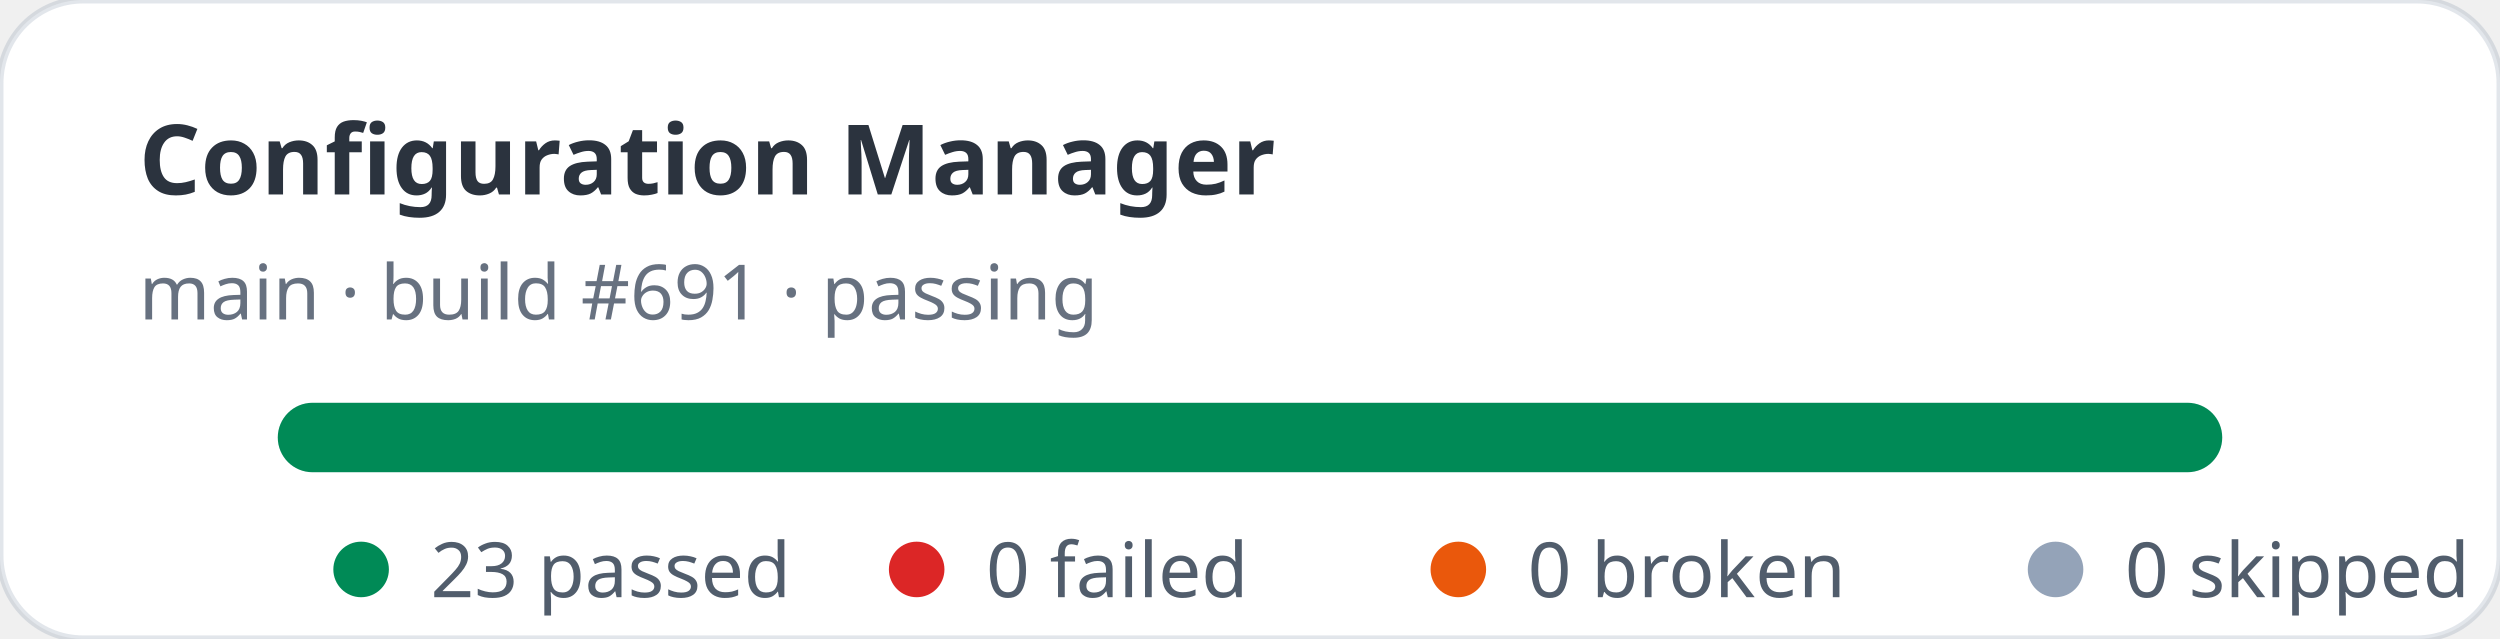
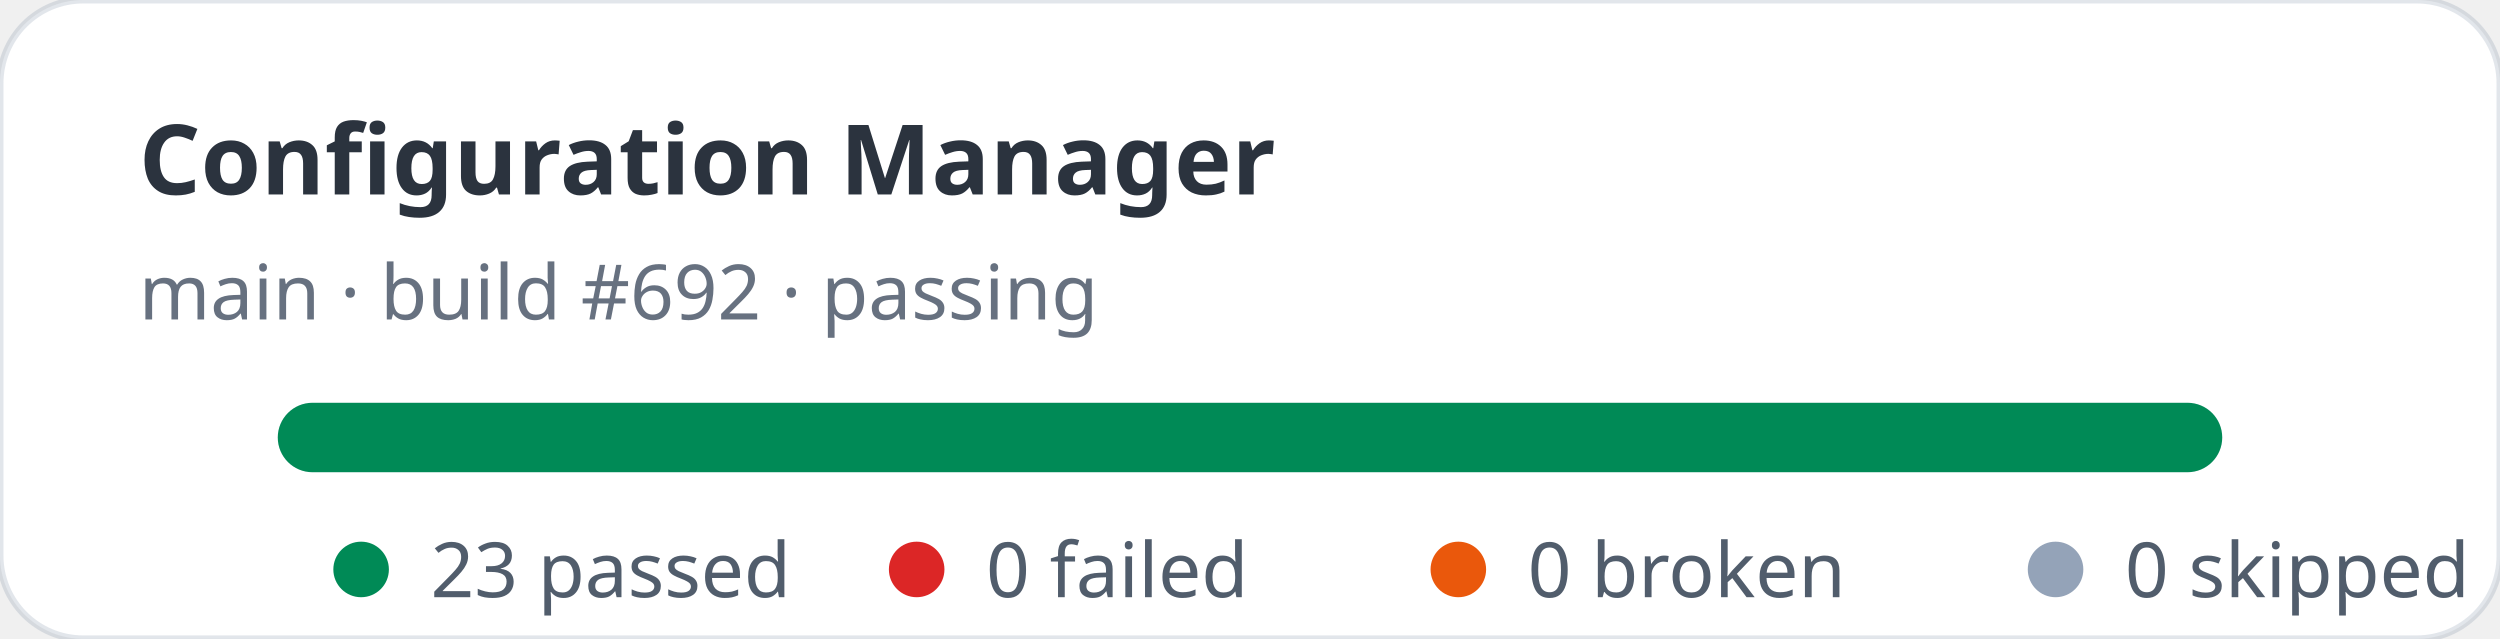
<svg xmlns="http://www.w3.org/2000/svg" width="360" height="92" viewBox="0 0 360 92" role="img" aria-label="Configuration Manager stats: 23 passed, 0 failed">
  <rect width="360" height="92" rx="12" fill="#ffffff" stroke="rgba(11,48,86,0.12)" />
  <text x="20" y="28" fill="rgba(1,10,24,0.83)" font-family="ui-sans-serif,system-ui,sans-serif" font-size="14" font-weight="700">Configuration Manager</text>
-   <text x="20" y="46" fill="rgba(2,19,44,0.6)" font-family="ui-sans-serif,system-ui,sans-serif" font-size="11">main · build #691 · passing</text>
+   <text x="20" y="46" fill="rgba(2,19,44,0.6)" font-family="ui-sans-serif,system-ui,sans-serif" font-size="11">main · build #692 · passing</text>
  <rect x="40" y="58" width="280" height="10" rx="5" fill="#e2e8f0" />
  <rect x="40" y="58" width="280" height="10" rx="5" fill="#008a56" />
  <g font-family="ui-sans-serif,system-ui,sans-serif" font-size="11" fill="rgba(1,18,40,0.68)">
    <circle cx="52" cy="82" r="4" fill="#008a56" />
    <text x="62" y="86">23 passed</text>
    <circle cx="132" cy="82" r="4" fill="#dc2626" />
    <text x="142" y="86">0 failed</text>
    <circle cx="210" cy="82" r="4" fill="#ea580c" />
    <text x="220" y="86">0 broken</text>
    <circle cx="296" cy="82" r="4" fill="#94a3b8" />
    <text x="306" y="86">0 skipped</text>
  </g>
</svg>
